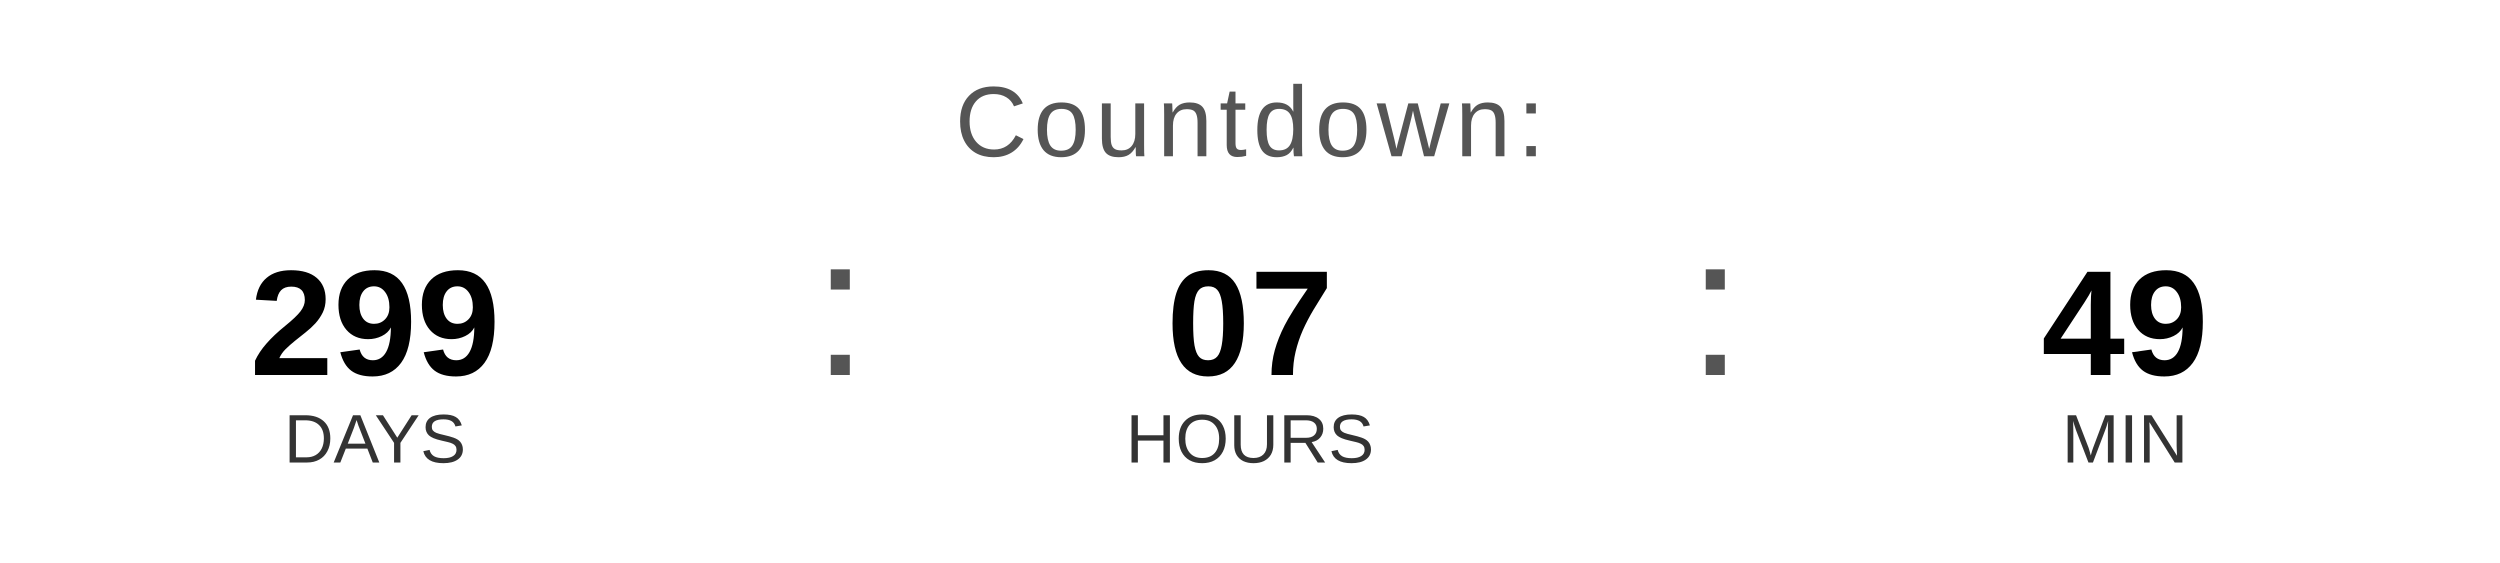
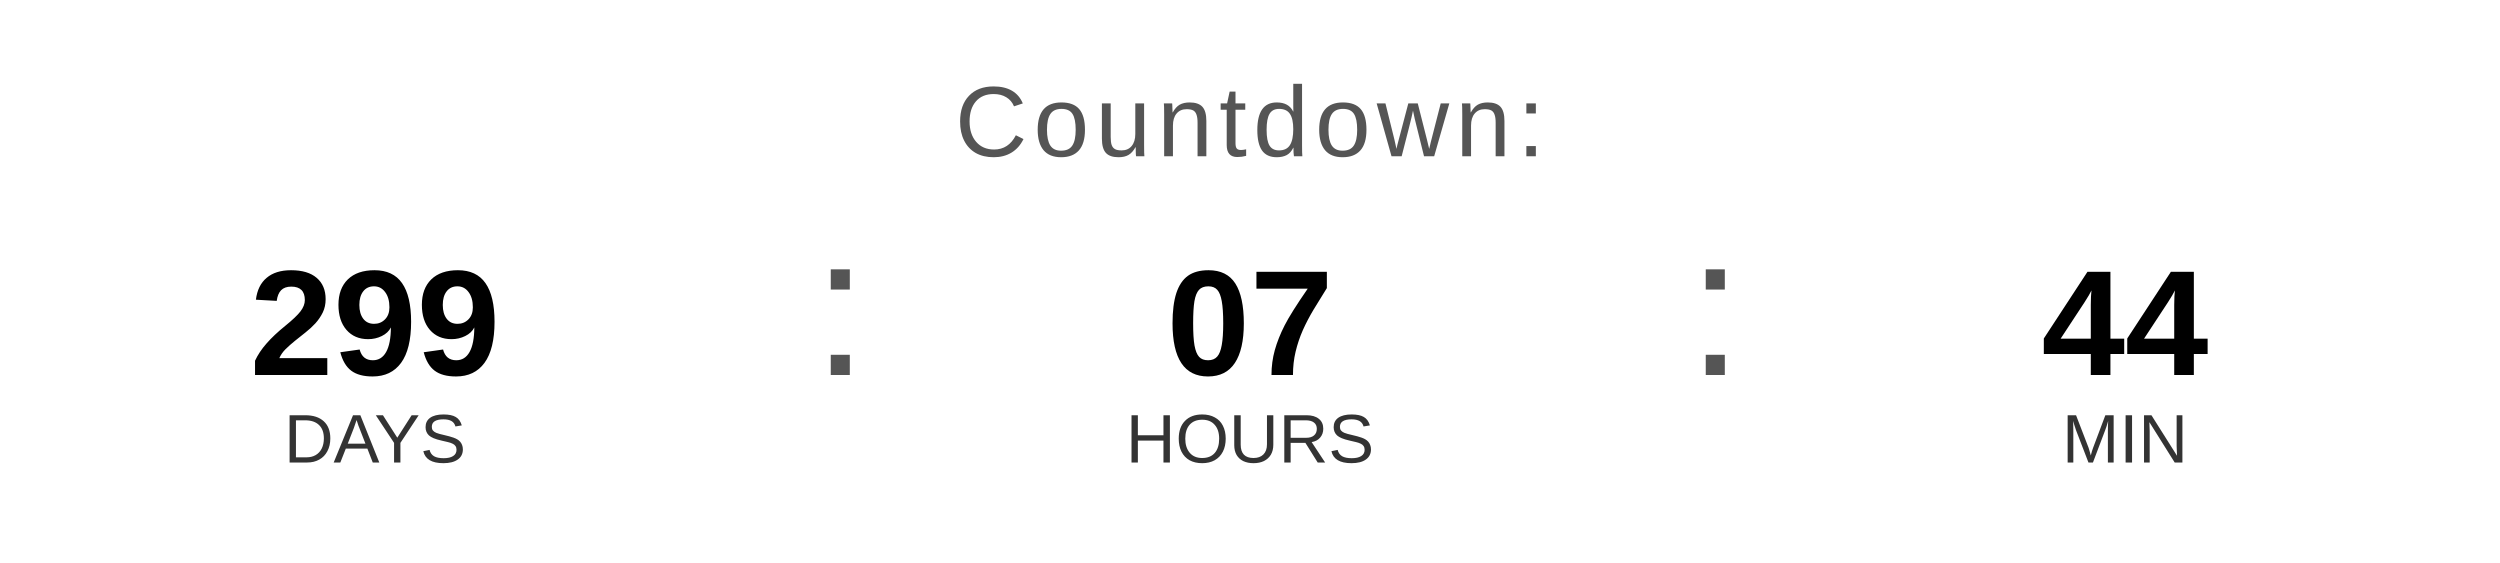
<svg xmlns="http://www.w3.org/2000/svg" width="400" height="90" viewBox="0 0 400 90">
  <text x="200" y="25" font-family="Arial, Helvetica, sans-serif" font-size="16" fill="#555555" text-anchor="middle" letter-spacing="1">
    Countdown:
  </text>
  <text x="60" y="60" font-family="Arial, Helvetica, sans-serif" font-size="24" font-weight="bold" fill="#000000" text-anchor="middle">299</text>
  <text x="60" y="74" font-family="Arial, Helvetica, sans-serif" font-size="11" fill="#333333" text-anchor="middle">DAYS</text>
  <text x="130" y="60" font-family="Arial, sans-serif" font-size="32" fill="#555555">:</text>
  <text x="200" y="60" font-family="Arial, Helvetica, sans-serif" font-size="24" font-weight="bold" fill="#000000" text-anchor="middle">07</text>
  <text x="200" y="74" font-family="Arial, Helvetica, sans-serif" font-size="11" fill="#333333" text-anchor="middle">HOURS</text>
  <text x="270" y="60" font-family="Arial, sans-serif" font-size="32" fill="#555555">:</text>
-   <text x="340" y="60" font-family="Arial, Helvetica, sans-serif" font-size="24" font-weight="bold" fill="#000000" text-anchor="middle">49</text>
+   <text x="340" y="60" font-family="Arial, Helvetica, sans-serif" font-size="24" font-weight="bold" fill="#000000" text-anchor="middle">44</text>
  <text x="340" y="74" font-family="Arial, Helvetica, sans-serif" font-size="11" fill="#333333" text-anchor="middle">MIN</text>
</svg>
